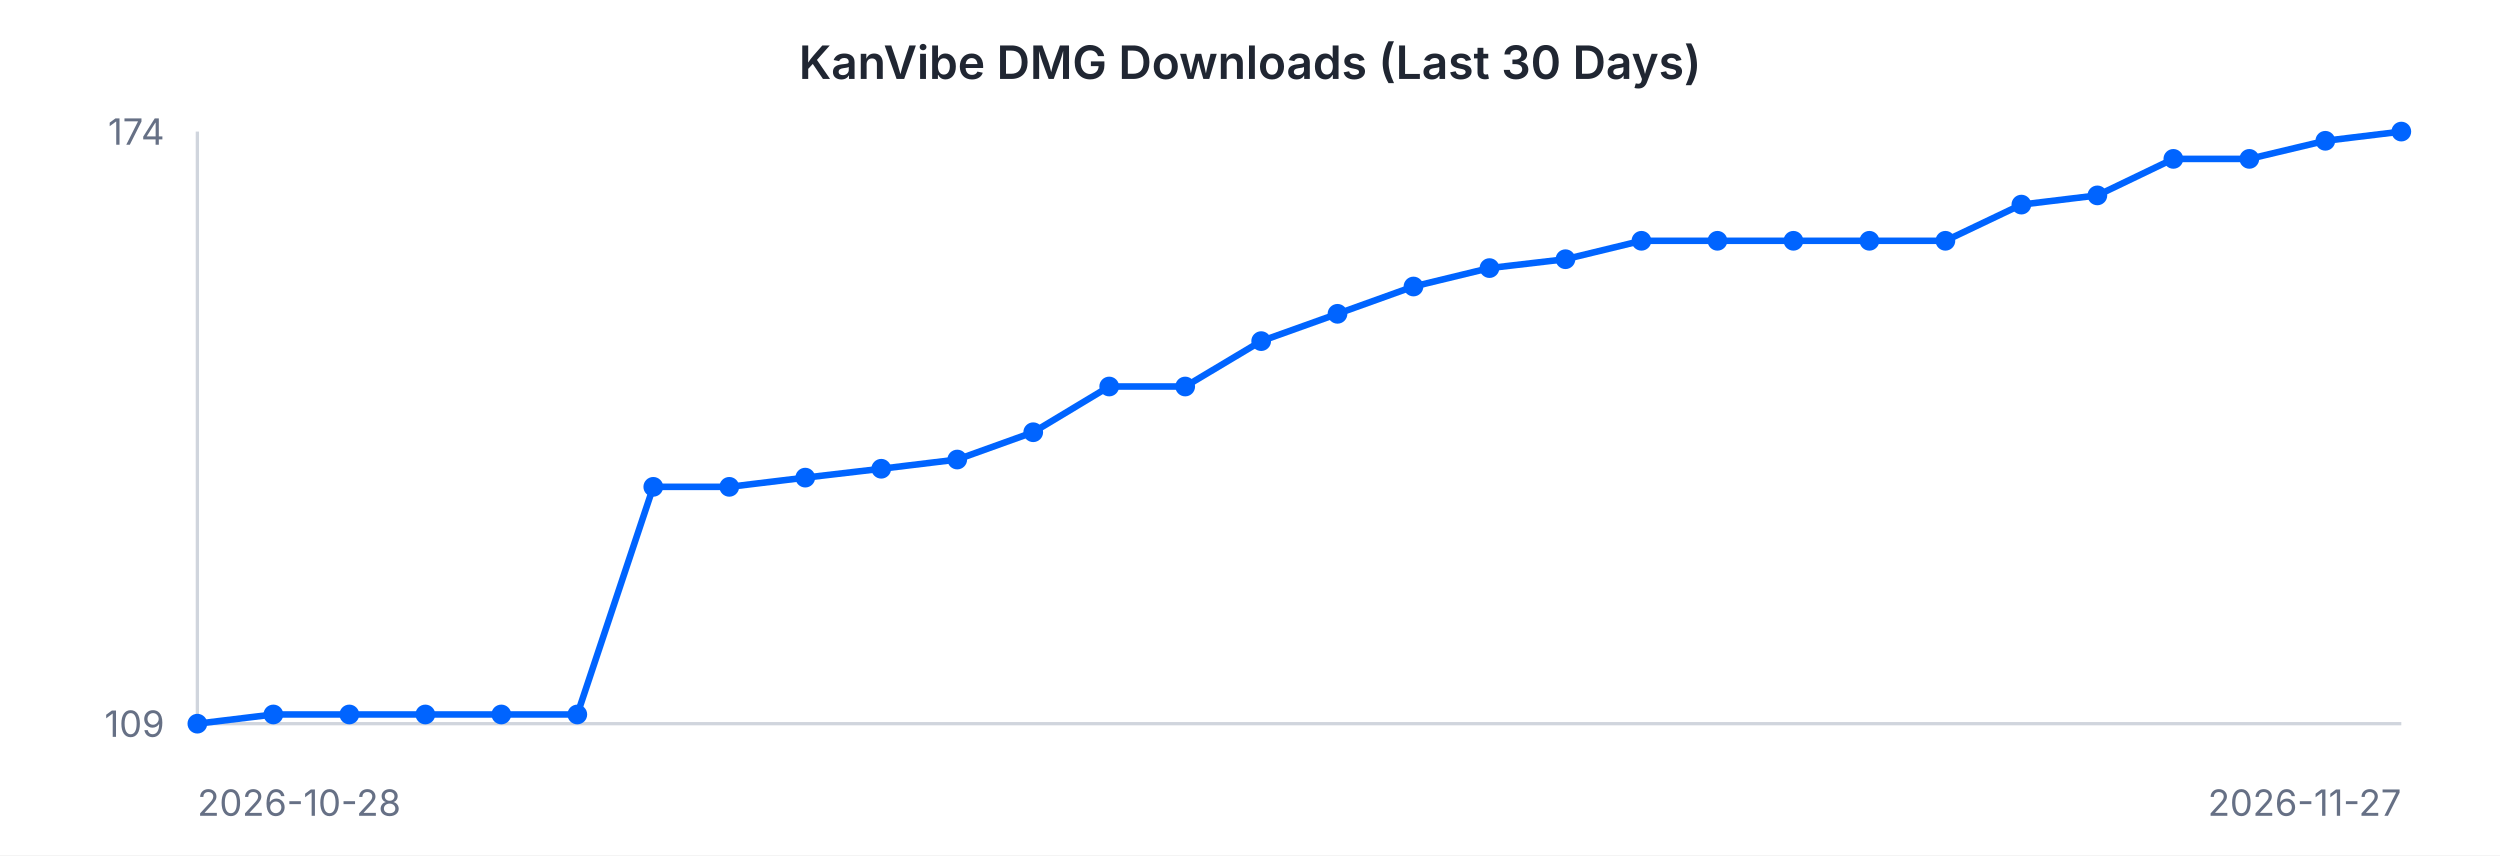
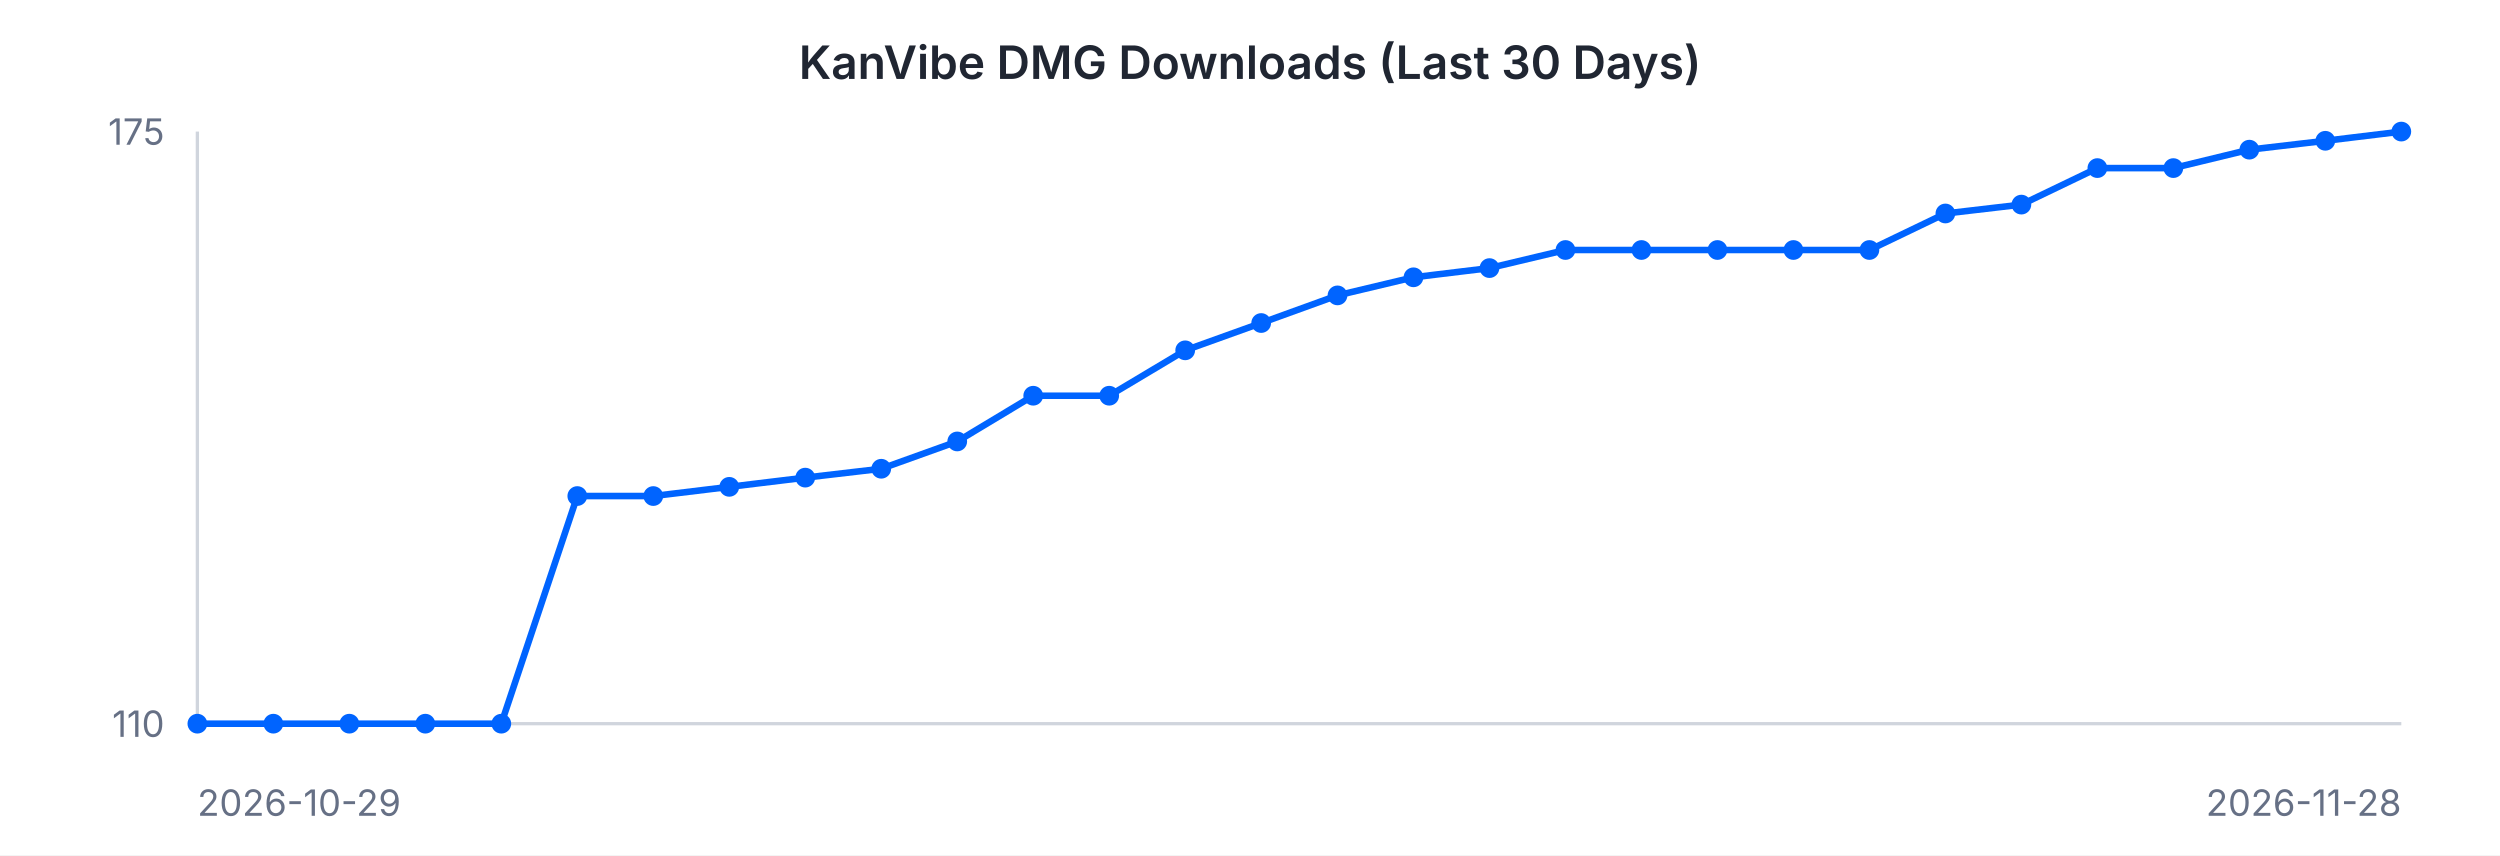
<svg xmlns="http://www.w3.org/2000/svg" width="760" height="260" viewBox="0 0 760 260" font-family="-apple-system, BlinkMacSystemFont, 'Segoe UI', sans-serif">
  <rect width="760" height="260" fill="#ffffff" />
  <text x="380" y="24" text-anchor="middle" font-size="14" font-weight="600" fill="#202632">KanVibe DMG Downloads (Last 30 Days)</text>
  <line x1="60" y1="40" x2="60" y2="220" stroke="#d0d5dd" stroke-width="1" />
  <line x1="60" y1="220" x2="730" y2="220" stroke="#d0d5dd" stroke-width="1" />
-   <path d="M 60.0 220.0 L 83.1 217.2 L 106.2 217.2 L 129.3 217.2 L 152.4 217.2 L 175.5 217.2 L 198.6 148.0 L 221.7 148.0 L 244.8 145.2 L 267.9 142.5 L 291.0 139.7 L 314.1 131.4 L 337.2 117.5 L 360.3 117.5 L 383.4 103.7 L 406.6 95.4 L 429.7 87.1 L 452.8 81.5 L 475.9 78.8 L 499.0 73.2 L 522.1 73.2 L 545.2 73.2 L 568.3 73.2 L 591.4 73.2 L 614.5 62.2 L 637.6 59.4 L 660.7 48.3 L 683.8 48.3 L 706.9 42.8 L 730.0 40.0" fill="none" stroke="#0064FF" stroke-width="2" />
+   <path d="M 60.0 220.0 L 83.1 220.0 L 106.2 220.0 L 129.3 220.0 L 152.4 220.0 L 175.5 150.8 L 198.6 150.8 L 221.7 148.0 L 244.8 145.2 L 267.9 142.5 L 291.0 134.2 L 314.1 120.3 L 337.2 120.3 L 360.3 106.5 L 383.4 98.2 L 406.6 89.8 L 429.7 84.3 L 452.8 81.5 L 475.9 76.0 L 499.0 76.0 L 522.1 76.0 L 545.2 76.0 L 568.3 76.0 L 591.4 64.9 L 614.5 62.2 L 637.6 51.1 L 660.7 51.1 L 683.8 45.5 L 706.9 42.8 L 730.0 40.0" fill="none" stroke="#0064FF" stroke-width="2" />
  <circle cx="60.0" cy="220.0" r="3" fill="#0064FF" />
-   <circle cx="83.1" cy="217.2" r="3" fill="#0064FF" />
-   <circle cx="106.2" cy="217.2" r="3" fill="#0064FF" />
-   <circle cx="129.3" cy="217.2" r="3" fill="#0064FF" />
-   <circle cx="152.4" cy="217.2" r="3" fill="#0064FF" />
-   <circle cx="175.5" cy="217.2" r="3" fill="#0064FF" />
-   <circle cx="198.6" cy="148.0" r="3" fill="#0064FF" />
+   <circle cx="83.1" cy="220.0" r="3" fill="#0064FF" />
+   <circle cx="106.2" cy="220.0" r="3" fill="#0064FF" />
+   <circle cx="129.3" cy="220.0" r="3" fill="#0064FF" />
+   <circle cx="152.4" cy="220.0" r="3" fill="#0064FF" />
+   <circle cx="175.5" cy="150.8" r="3" fill="#0064FF" />
+   <circle cx="198.6" cy="150.8" r="3" fill="#0064FF" />
  <circle cx="221.7" cy="148.0" r="3" fill="#0064FF" />
  <circle cx="244.8" cy="145.2" r="3" fill="#0064FF" />
  <circle cx="267.9" cy="142.5" r="3" fill="#0064FF" />
-   <circle cx="291.0" cy="139.7" r="3" fill="#0064FF" />
-   <circle cx="314.1" cy="131.4" r="3" fill="#0064FF" />
-   <circle cx="337.2" cy="117.5" r="3" fill="#0064FF" />
-   <circle cx="360.3" cy="117.5" r="3" fill="#0064FF" />
-   <circle cx="383.4" cy="103.7" r="3" fill="#0064FF" />
-   <circle cx="406.6" cy="95.4" r="3" fill="#0064FF" />
-   <circle cx="429.7" cy="87.1" r="3" fill="#0064FF" />
+   <circle cx="291.0" cy="134.2" r="3" fill="#0064FF" />
+   <circle cx="314.1" cy="120.3" r="3" fill="#0064FF" />
+   <circle cx="337.2" cy="120.3" r="3" fill="#0064FF" />
+   <circle cx="360.3" cy="106.5" r="3" fill="#0064FF" />
+   <circle cx="383.4" cy="98.2" r="3" fill="#0064FF" />
+   <circle cx="406.6" cy="89.8" r="3" fill="#0064FF" />
+   <circle cx="429.7" cy="84.3" r="3" fill="#0064FF" />
  <circle cx="452.8" cy="81.5" r="3" fill="#0064FF" />
-   <circle cx="475.9" cy="78.8" r="3" fill="#0064FF" />
-   <circle cx="499.0" cy="73.2" r="3" fill="#0064FF" />
-   <circle cx="522.1" cy="73.2" r="3" fill="#0064FF" />
-   <circle cx="545.2" cy="73.2" r="3" fill="#0064FF" />
-   <circle cx="568.3" cy="73.2" r="3" fill="#0064FF" />
-   <circle cx="591.4" cy="73.2" r="3" fill="#0064FF" />
+   <circle cx="475.9" cy="76.0" r="3" fill="#0064FF" />
+   <circle cx="499.0" cy="76.0" r="3" fill="#0064FF" />
+   <circle cx="522.1" cy="76.0" r="3" fill="#0064FF" />
+   <circle cx="545.2" cy="76.0" r="3" fill="#0064FF" />
+   <circle cx="568.3" cy="76.0" r="3" fill="#0064FF" />
+   <circle cx="591.4" cy="64.9" r="3" fill="#0064FF" />
  <circle cx="614.5" cy="62.2" r="3" fill="#0064FF" />
-   <circle cx="637.6" cy="59.4" r="3" fill="#0064FF" />
-   <circle cx="660.7" cy="48.3" r="3" fill="#0064FF" />
-   <circle cx="683.8" cy="48.3" r="3" fill="#0064FF" />
+   <circle cx="637.6" cy="51.1" r="3" fill="#0064FF" />
+   <circle cx="660.7" cy="51.1" r="3" fill="#0064FF" />
+   <circle cx="683.8" cy="45.5" r="3" fill="#0064FF" />
  <circle cx="706.9" cy="42.8" r="3" fill="#0064FF" />
  <circle cx="730.0" cy="40.0" r="3" fill="#0064FF" />
-   <text x="50" y="44" text-anchor="end" font-size="11" fill="#667085">174</text>
-   <text x="50" y="224" text-anchor="end" font-size="11" fill="#667085">109</text>
-   <text x="60" y="248" text-anchor="start" font-size="11" fill="#667085">2026-10-28</text>
-   <text x="730" y="248" text-anchor="end" font-size="11" fill="#667085">2026-11-27</text>
+   <text x="50" y="44" text-anchor="end" font-size="11" fill="#667085">175</text>
+   <text x="50" y="224" text-anchor="end" font-size="11" fill="#667085">110</text>
+   <text x="60" y="248" text-anchor="start" font-size="11" fill="#667085">2026-10-29</text>
+   <text x="730" y="248" text-anchor="end" font-size="11" fill="#667085">2026-11-28</text>
</svg>
